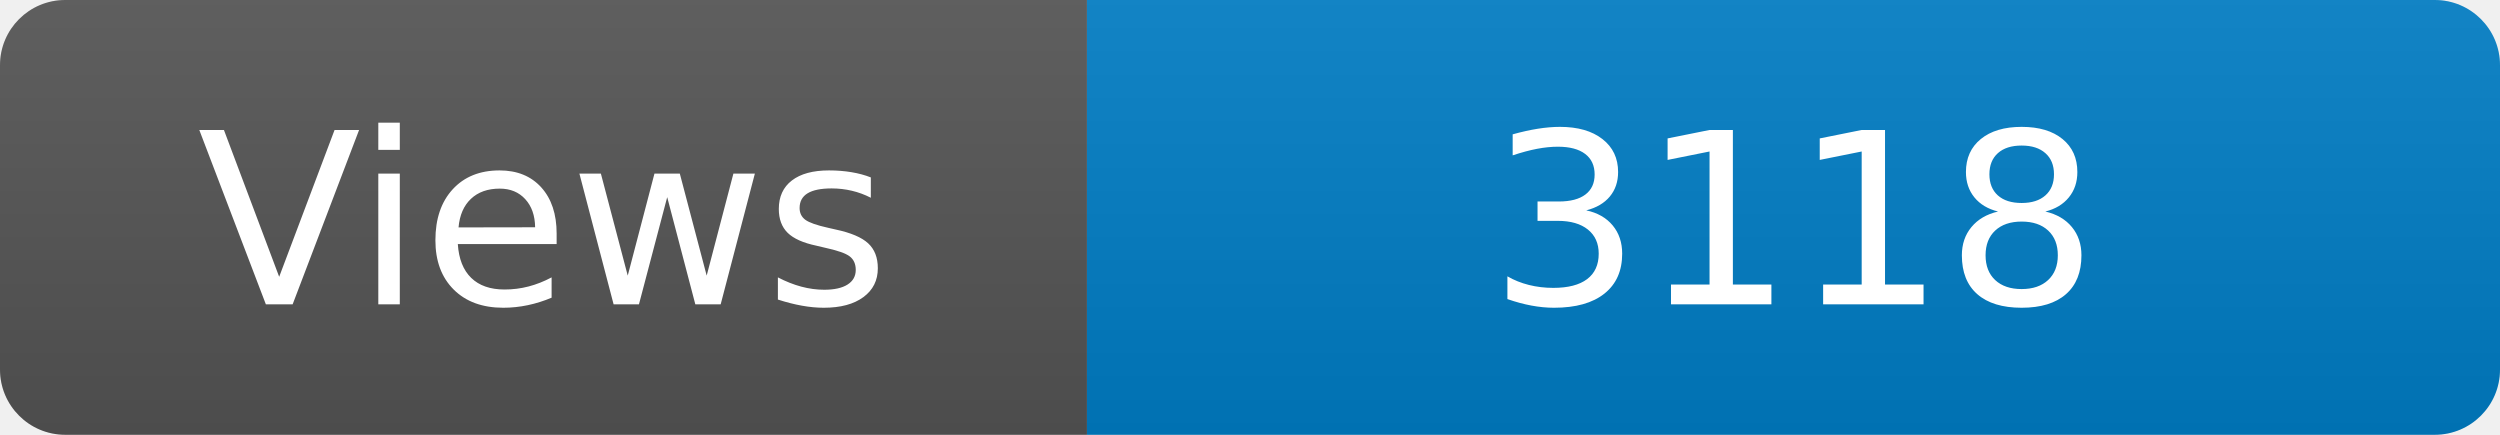
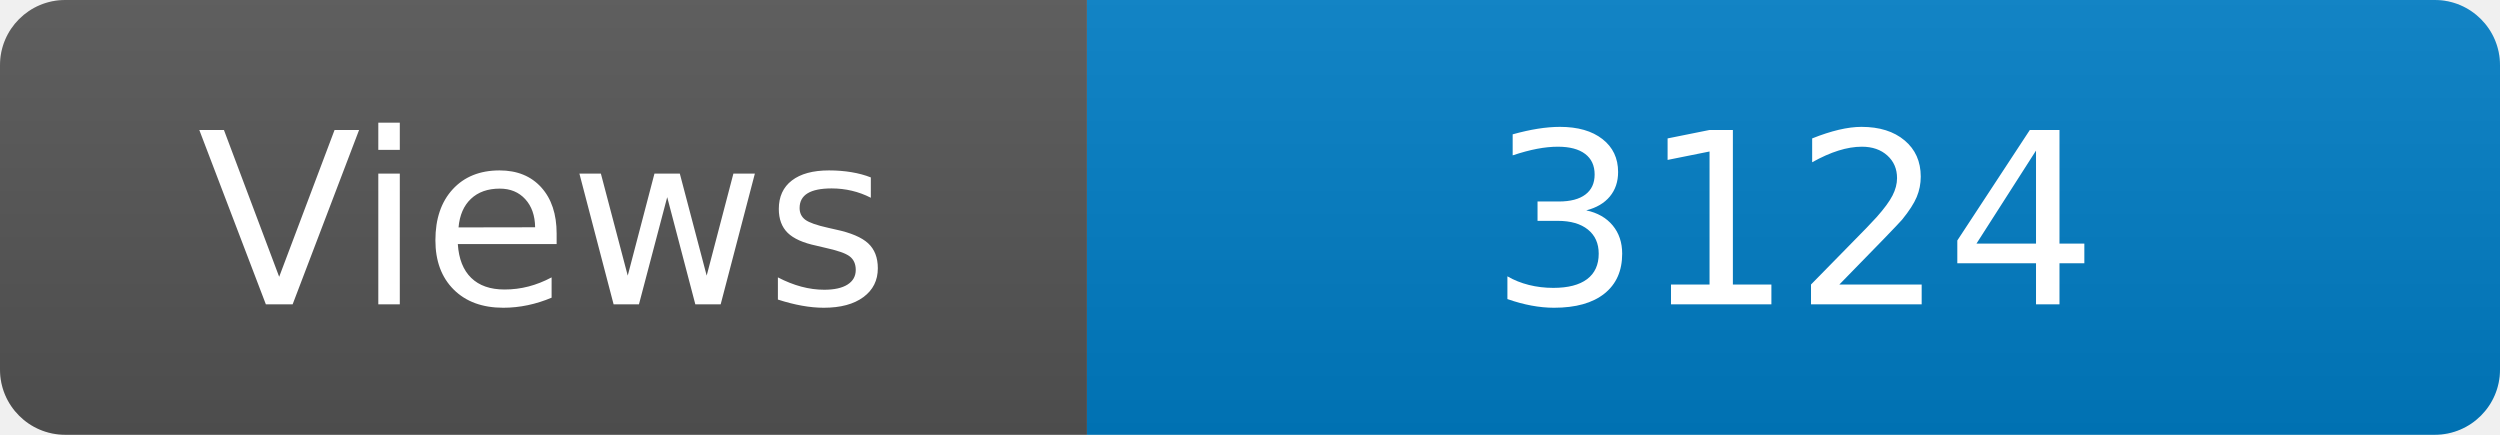
<svg xmlns="http://www.w3.org/2000/svg" width="115" height="20" role="img" aria-label="Maintained?: yes">
  <linearGradient id="s" x2="0" y2="100%">
    <stop offset="0" stop-color="#bbb" stop-opacity=".1" />
    <stop offset="1" stop-opacity=".1" />
  </linearGradient>
  <clipPath id="r">
    <rect width="115" height="20" rx="3" fill="#fff" />
  </clipPath>
  <g clip-path="url(#r)">
    <rect width="50" height="20" fill="#555" />
    <rect x="50" width="160" height="20" fill="#007ec6" />
    <rect width="115" height="20" fill="url(#s)" />
  </g>
  <g fill="#fff" text-anchor="middle" font-family="Verdana,Geneva,DejaVu Sans,sans-serif" font-size="110">
    <text x="250" y="140" transform="scale(.1)" fill="#fff">Views</text>
-     <text x="825" y="140" transform="scale(.1)" fill="#fff">3118</text>
+     <text x="825" y="140" transform="scale(.1)" fill="#fff">3124</text>
  </g>
</svg>
